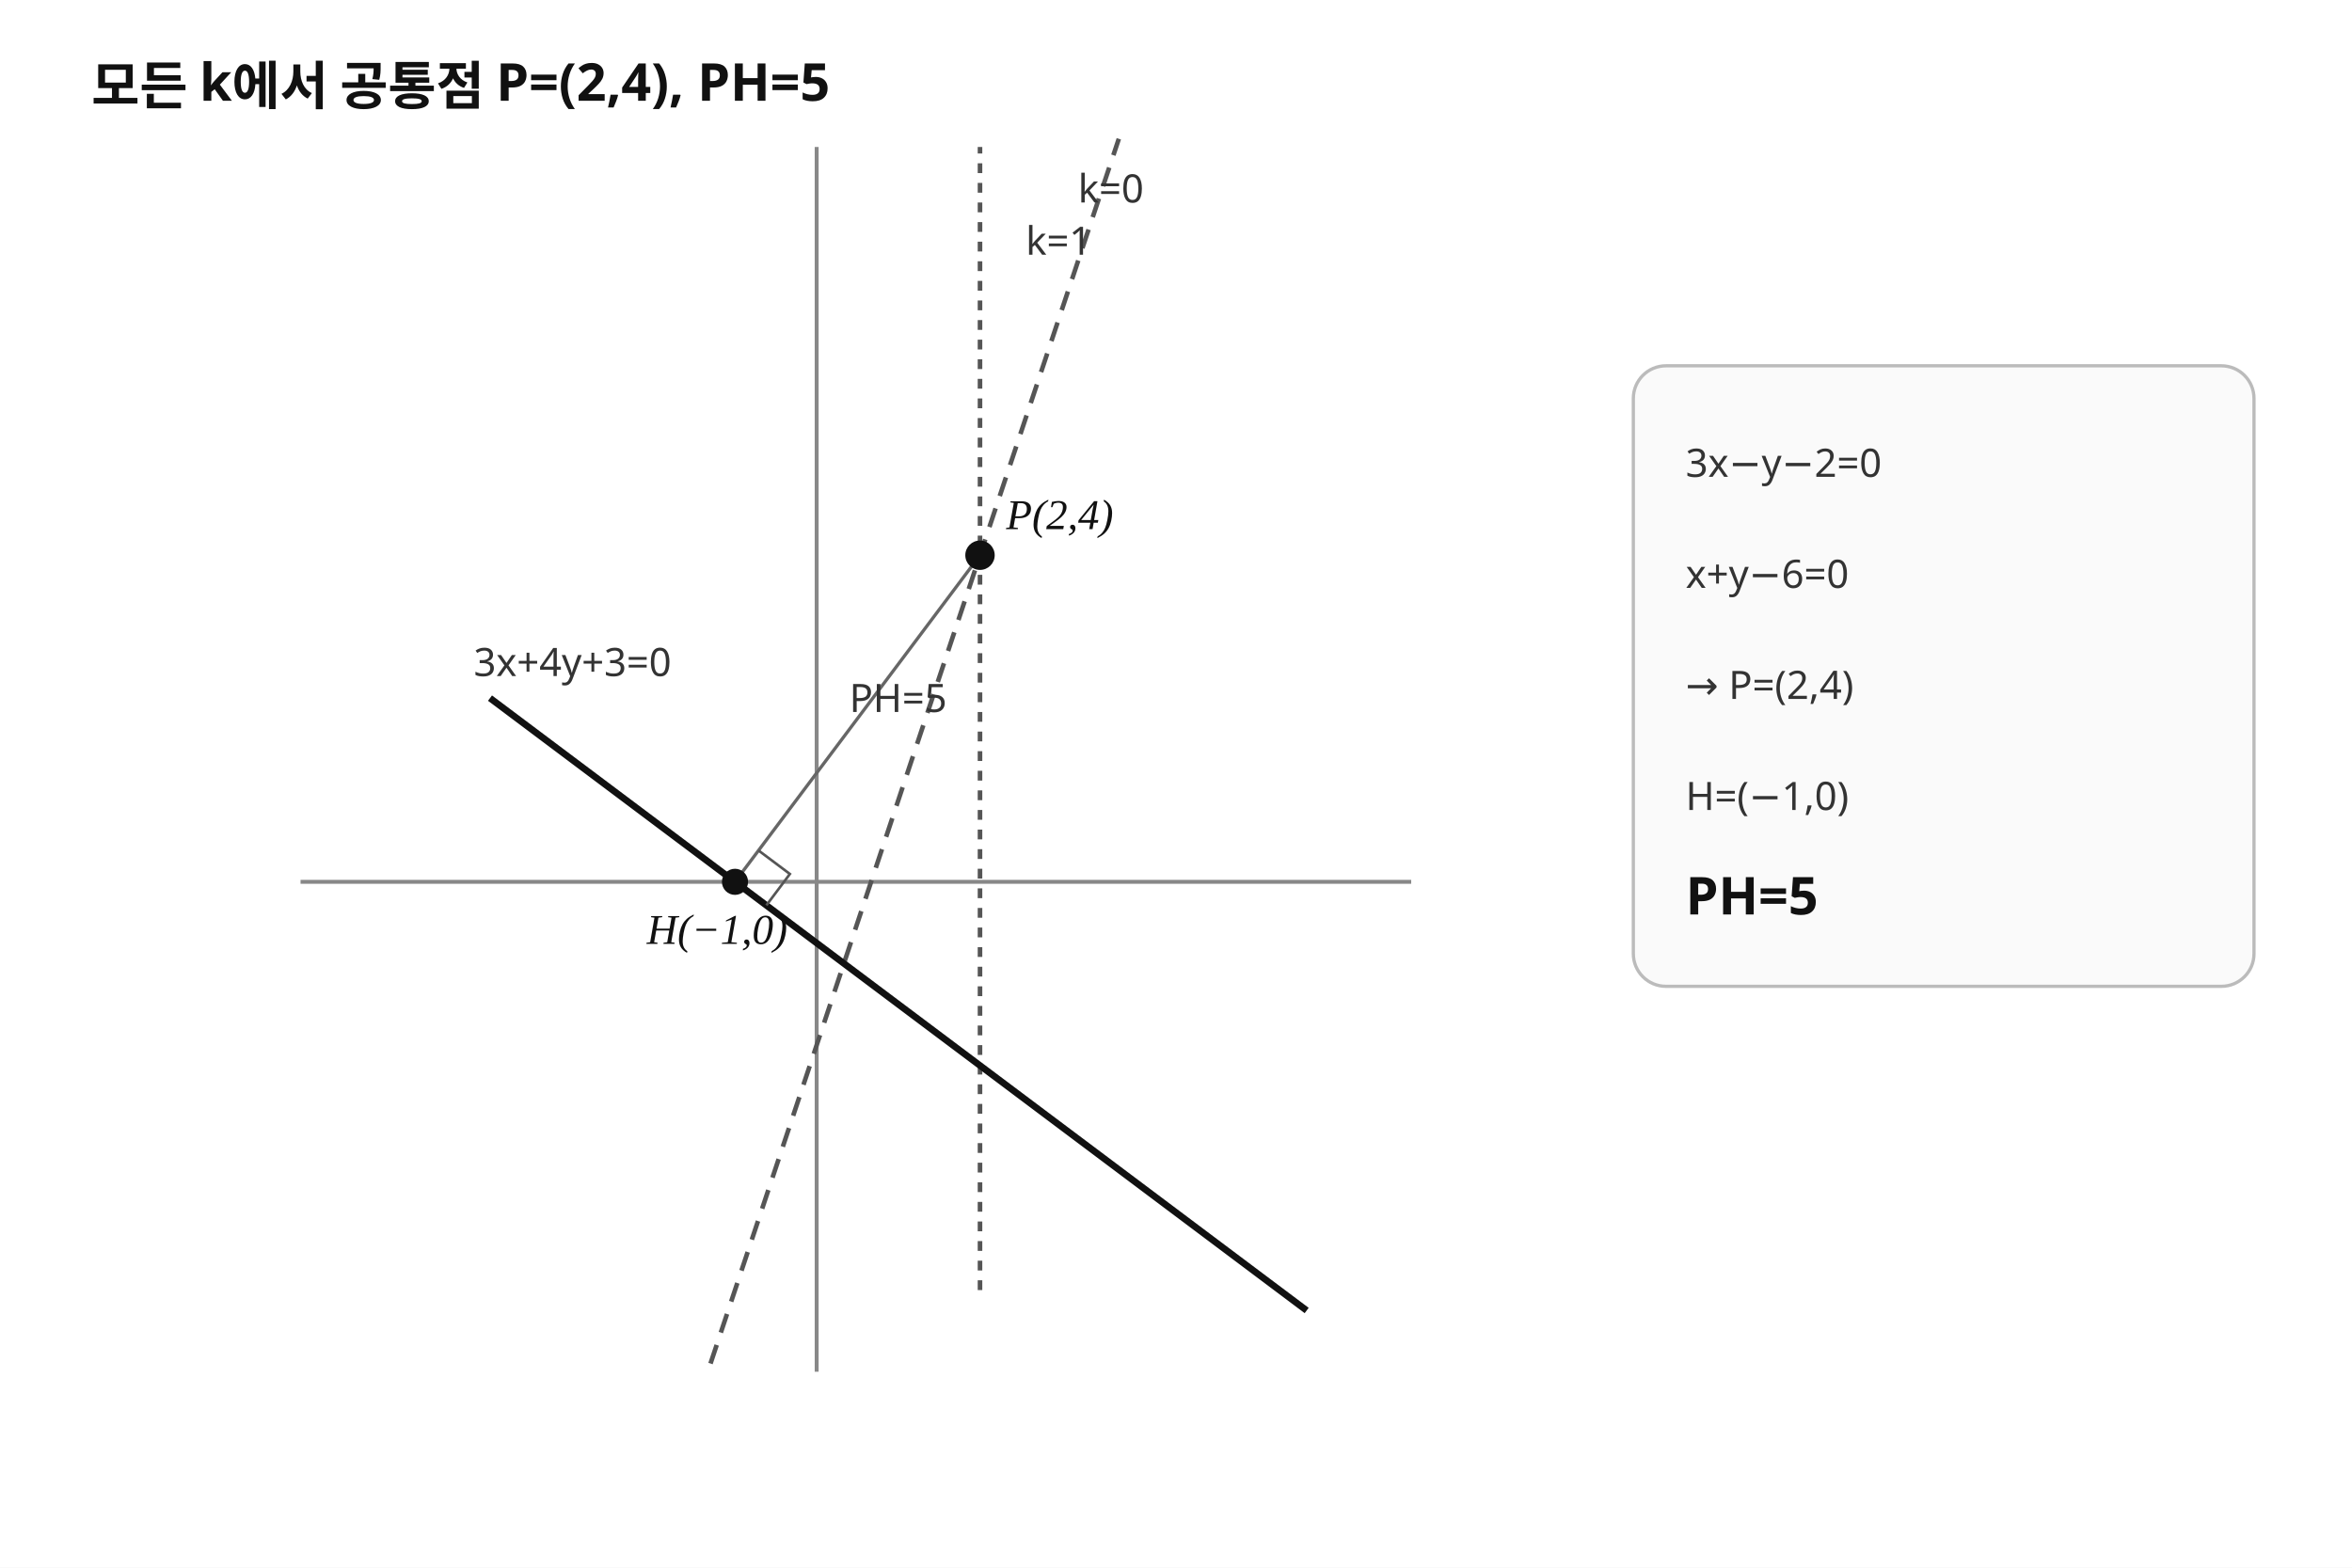
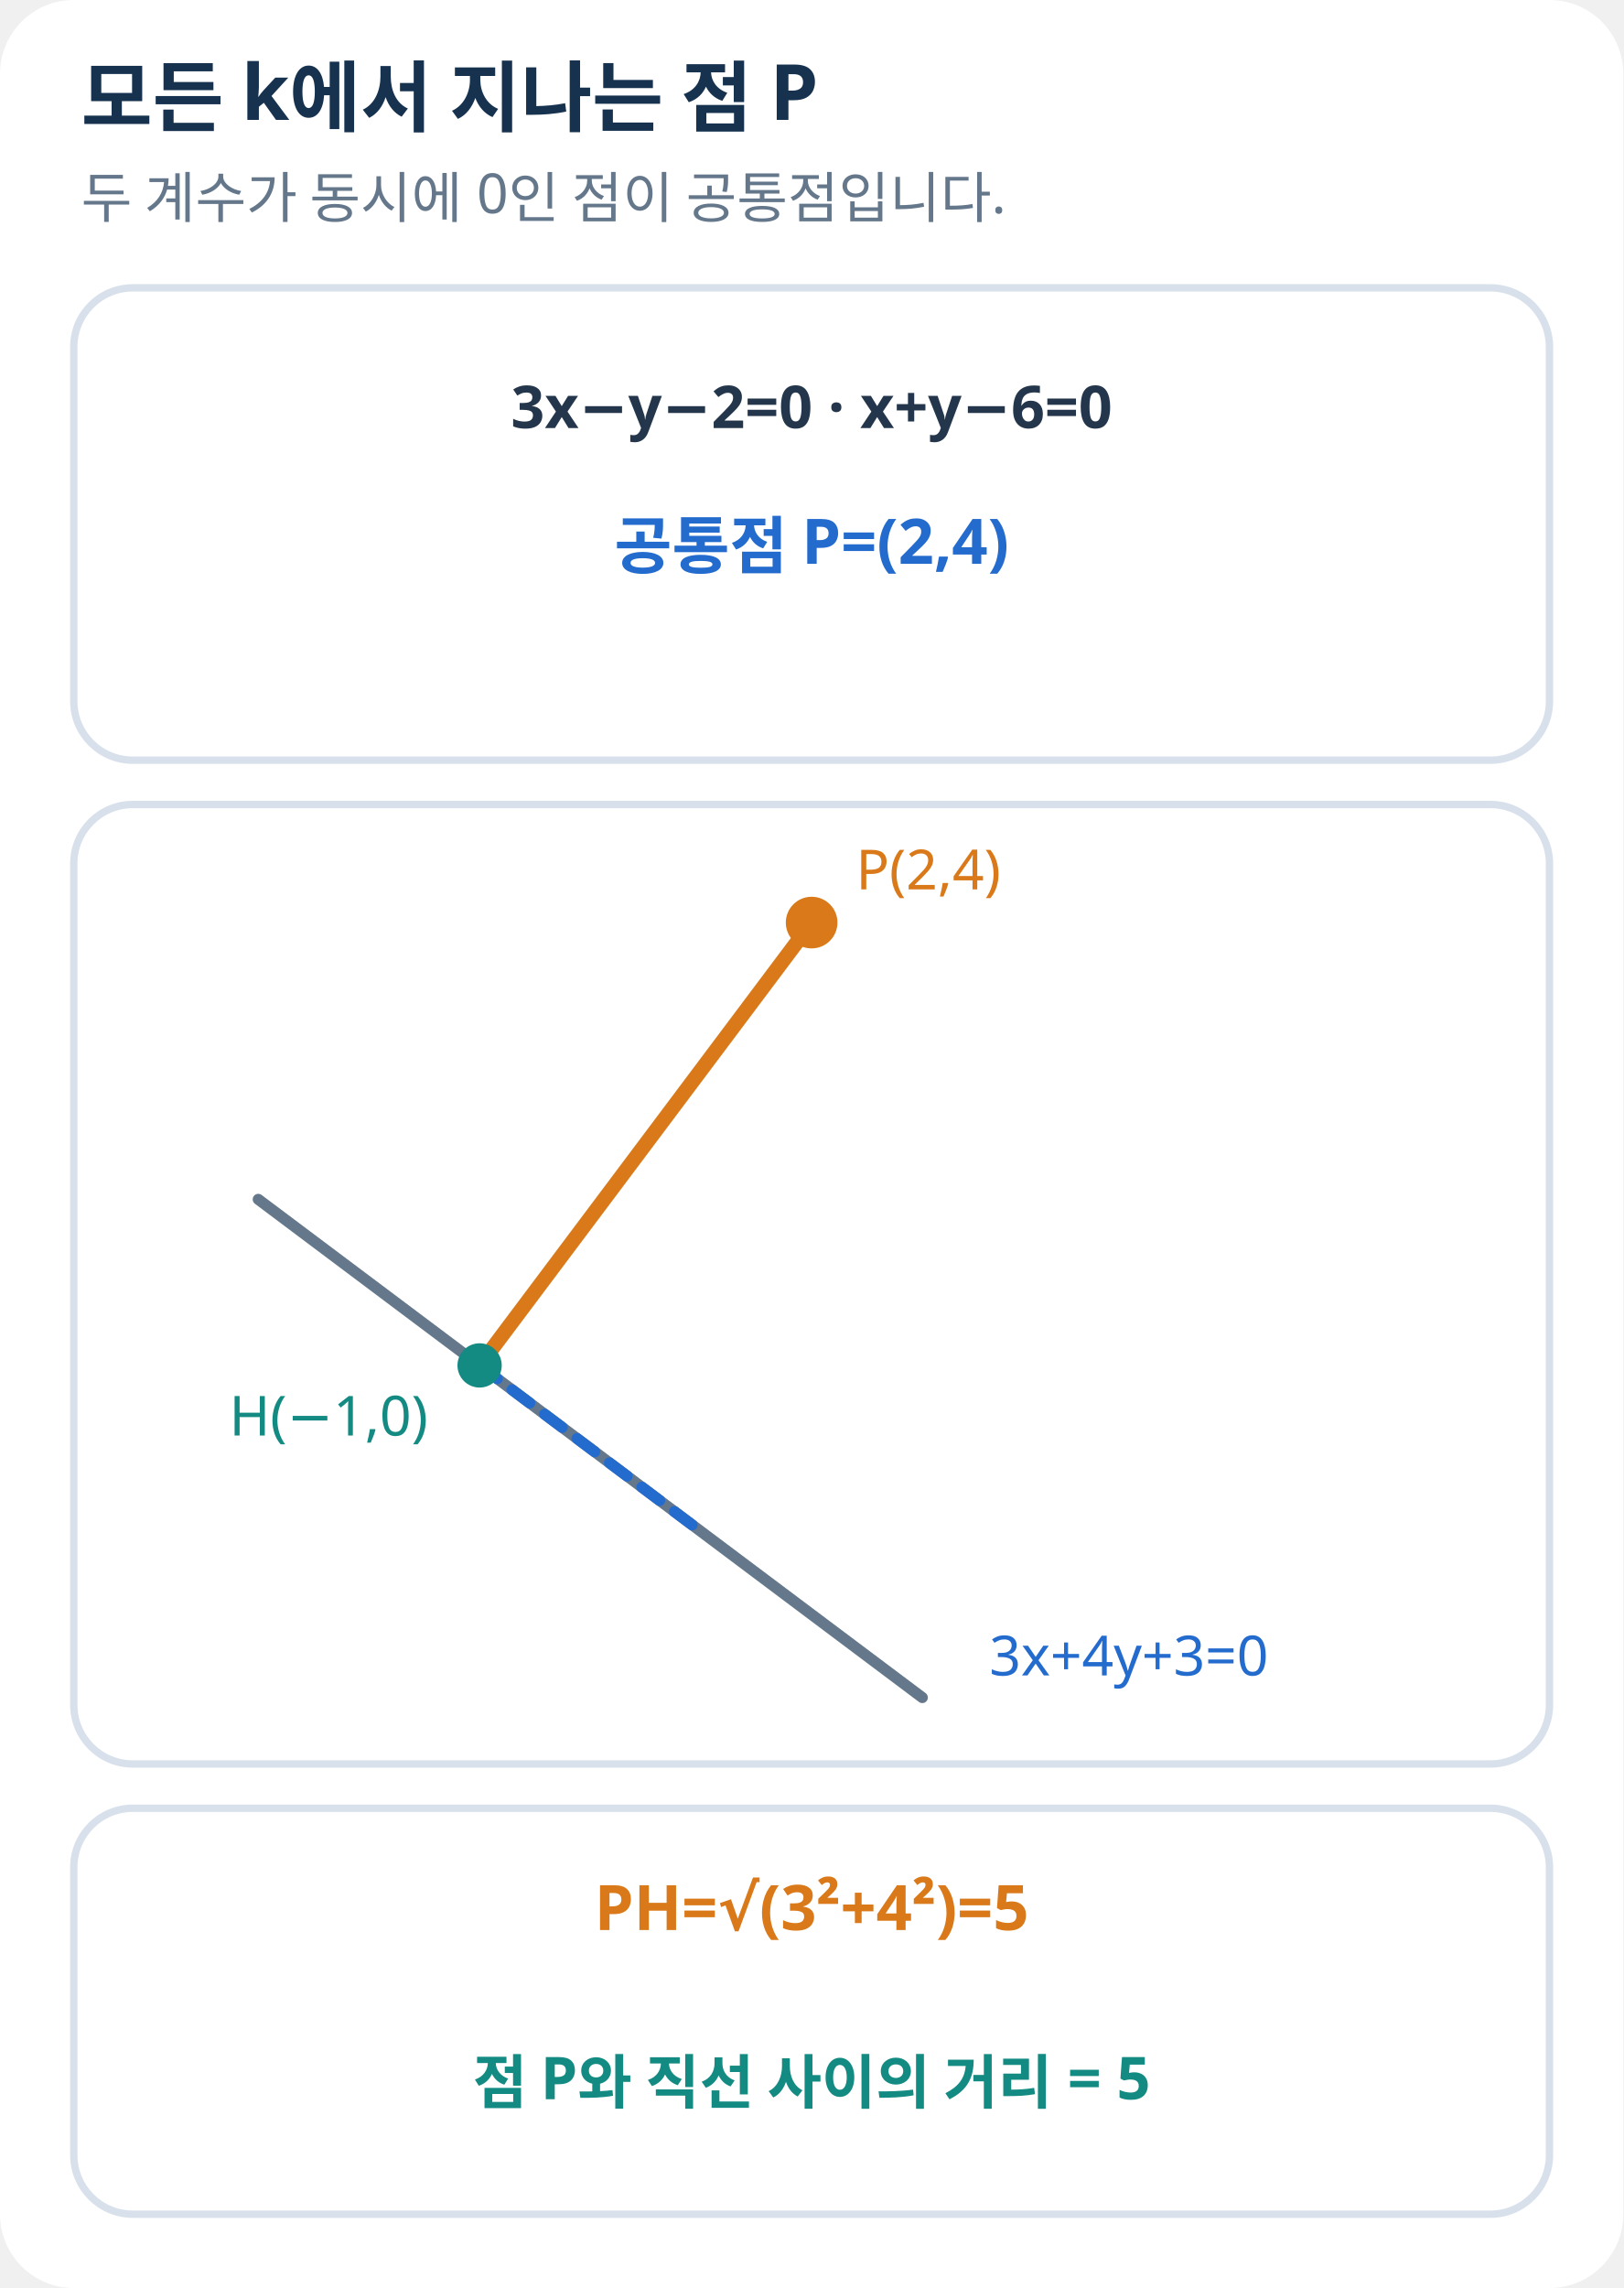
- <svg xmlns="http://www.w3.org/2000/svg" viewBox="0 0 720 480" width="720" height="480" preserveAspectRatio="xMidYMid meet" role="img" aria-labelledby="title desc" data-geometry-mode="COORDINATE_GEOMETRY_HYBRID" data-geometry-style-version="AP_GRAPH_PRINT_V1_1_DRAFT" data-axis-scale-mode="EQUAL_UNIT" data-origin-x="250" data-origin-y="270" data-scale-x="25" data-scale-y="25" data-visual-provenance="deterministic-python-independent-facts">
-   <style>.heading{font:700 16px "Noto Sans KR","Malgun Gothic",sans-serif;fill:#111}.label{font:13px "STIX Two Math","Cambria Math","Times New Roman",serif;font-style:italic;fill:#111}.note{font:12px "Noto Sans KR","Malgun Gothic",sans-serif;fill:#333}</style>
-   <rect width="720" height="480" fill="#fff" />
-   <text x="28" y="32" class="heading">모든 k에서 공통점 P=(2,4),  PH=5</text>
-   <line data-axis="x" x1="92" y1="270" x2="432" y2="270" stroke="#888" stroke-width="1.2" />
-   <line data-axis="y" x1="250" y1="45" x2="250" y2="420" stroke="#888" stroke-width="1.2" />
-   <line data-geometry="line" data-role="family-k0" data-equation="3x-y-2=0" x1="217.5" y1="417.5" x2="342.5" y2="42.5" stroke="#555" stroke-width="1.4" stroke-dasharray="6 4" />
-   <line data-geometry="line" data-role="family-k1" data-equation="x=2" x1="300" y1="395" x2="300" y2="45" stroke="#555" stroke-width="1.4" stroke-dasharray="3 3" />
-   <line data-geometry="line" data-role="target" data-equation="3x+4y+3=0" x1="150" y1="213.75" x2="400" y2="401.25" stroke="#111" stroke-width="2.05" />
-   <line data-geometry="line" data-role="distance" x1="225" y1="270" x2="300" y2="170" stroke="#666" stroke-width="1.0" />
-   <circle data-point-label="P" data-point-x="2" data-point-y="4" cx="300" cy="170" r="4.5" fill="#111" />
-   <circle data-point-label="H" data-point-x="-1" data-point-y="0" cx="225" cy="270" r="4" fill="#111" />
-   <text x="308" y="162" class="label">P(2,4)</text>
-   <text x="198" y="289" class="label">H(−1,0)</text>
-   <polyline points="232.2,260.4 241.8,267.6 234.6,277.2" fill="none" stroke="#555" stroke-width="0.8" />
-   <text x="314" y="78" class="note">k=1</text>
-   <text x="330" y="62" class="note">k=0</text>
-   <text x="145" y="207" class="note">3x+4y+3=0</text>
-   <text x="260" y="218" class="note">PH=5</text>
-   <rect x="500" y="112" width="190" height="190" rx="10" fill="#fafafa" stroke="#bbb" />
-   <text x="516" y="146" class="note">3x−y−2=0</text>
-   <text x="516" y="180" class="note">x+y−6=0</text>
-   <text x="516" y="214" class="note">→ P=(2,4)</text>
-   <text x="516" y="248" class="note">H=(−1,0)</text>
-   <text x="516" y="280" class="heading">PH=5</text>
+ <svg xmlns="http://www.w3.org/2000/svg" width="440" height="620" viewBox="0 0 440 620" role="img" aria-label="공통점 P와 직선까지의 수선거리">
+   <style>text{font-family:'Noto Sans KR','Malgun Gothic',sans-serif;fill:#24364B}.h{font-size:21px;font-weight:700;fill:#16324F}.s{font-size:15px;fill:#65778B}.l{font-size:16px;font-weight:600}.e{font-size:17px;font-weight:700}.p{fill:white;stroke:#D8E1EB;stroke-width:2}</style>
+   <rect width="100%" height="100%" rx="20" fill="white" />
+   <text x="22" y="34" class="h">모든 k에서 지나는 점 P</text>
+   <text x="22.0" y="59.0" class="s" text-anchor="start">두 계수가 동시에 0인 점이 공통점입니다.</text>
+   <rect x="20" y="78" width="400" height="128" rx="16" class="p" />
+   <rect x="20" y="218" width="400" height="260" rx="16" class="p" />
+   <rect x="20" y="490" width="400" height="110" rx="16" class="p" />
+   <text x="220.0" y="116.0" class="l" text-anchor="middle">3x−y−2=0  ·  x+y−6=0</text>
+   <text x="220.0" y="154.0" class="e" text-anchor="middle" style="fill:#246BCE">공통점 P=(2,4)</text>
+   <line x1="70.0" y1="325.0" x2="250.0" y2="460.0" stroke="#65778B" stroke-width="3" stroke-linecap="round" />
+   <line x1="130.0" y1="370.0" x2="190.0" y2="415.0" stroke="#246BCE" stroke-width="3" stroke-linecap="round" stroke-dasharray="6 5" />
+   <line x1="130.0" y1="370.0" x2="220.0" y2="250.0" stroke="#D97919" stroke-width="4" stroke-linecap="round" />
+   <circle cx="130.0" cy="370.0" r="6" fill="#138A82" />
+   <circle cx="220.0" cy="250.0" r="7" fill="#D97919" />
+   <text x="116.0" y="389.0" class="s" text-anchor="end" style="fill:#138A82">H(−1,0)</text>
+   <text x="232.0" y="241.0" class="s" text-anchor="start" style="fill:#D97919">P(2,4)</text>
+   <text x="306.0" y="454.0" class="s" text-anchor="middle" style="fill:#246BCE">3x+4y+3=0</text>
+   <text x="220.0" y="523.0" class="e" text-anchor="middle" style="fill:#D97919">PH=√(3²+4²)=5</text>
+   <text x="220.0" y="570.0" class="l" text-anchor="middle" style="fill:#138A82">점 P와 직선 사이의 거리 = 5</text>
</svg>
